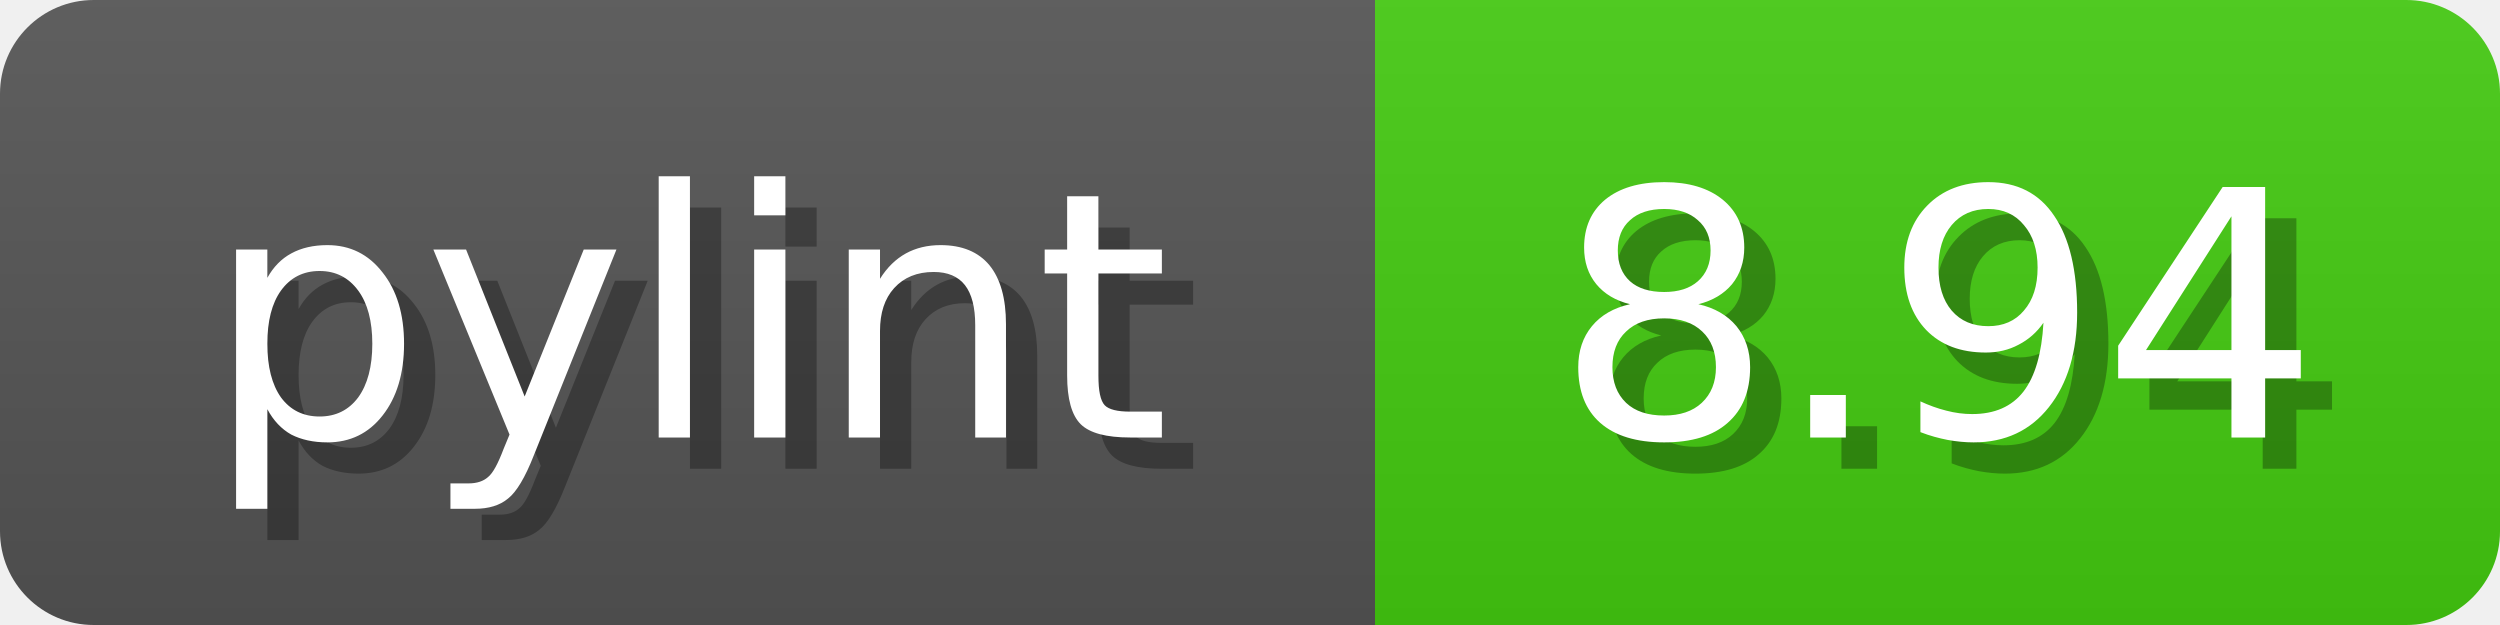
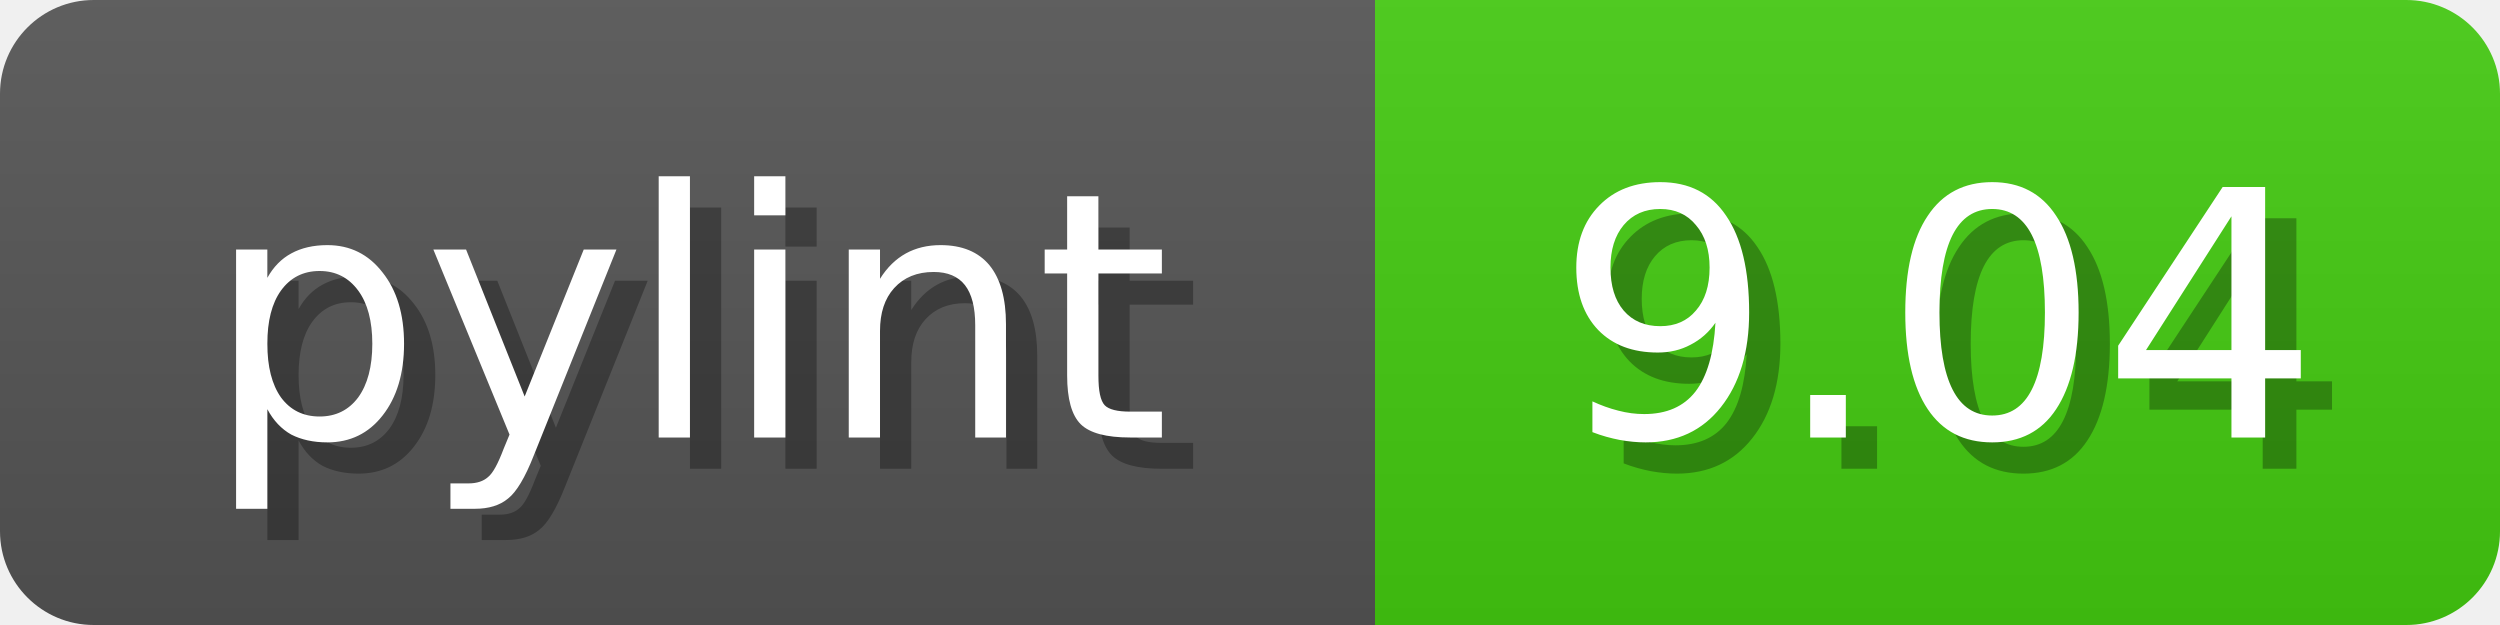
<svg xmlns="http://www.w3.org/2000/svg" width="80" height="20">
  <linearGradient id="b" x2="0" y2="100%">
    <stop offset="0" stop-color="#bbb" stop-opacity=".1" />
    <stop offset="1" stop-opacity=".1" />
  </linearGradient>
  <mask id="anybadge_1">
    <rect width="80" height="20" rx="3" fill="#fff" />
  </mask>
  <g mask="url(#anybadge_1)">
    <path fill="#555" d="M0 0h44v20H0z" />
    <path fill="#4C1" d="M44 0h36v20H44z" />
    <path fill="url(#b)" d="M0 0h80v20H0z" />
  </g>
  <g fill="#fff" text-anchor="middle" font-family="DejaVu Sans,Verdana,Geneva,sans-serif" font-size="11">
    <text x="23.0" y="15" fill="#010101" fill-opacity=".3">pylint</text>
    <text x="22.0" y="14">pylint</text>
  </g>
  <g fill="#fff" text-anchor="middle" font-family="DejaVu Sans,Verdana,Geneva,sans-serif" font-size="11">
-     <text x="63.0" y="15" fill="#010101" fill-opacity=".3">8.94</text>
-     <text x="62.0" y="14">8.94</text>
+     <text x="63.0" y="15" fill="#010101" fill-opacity=".3">9.04</text>
+     <text x="62.0" y="14">9.04</text>
  </g>
</svg>
